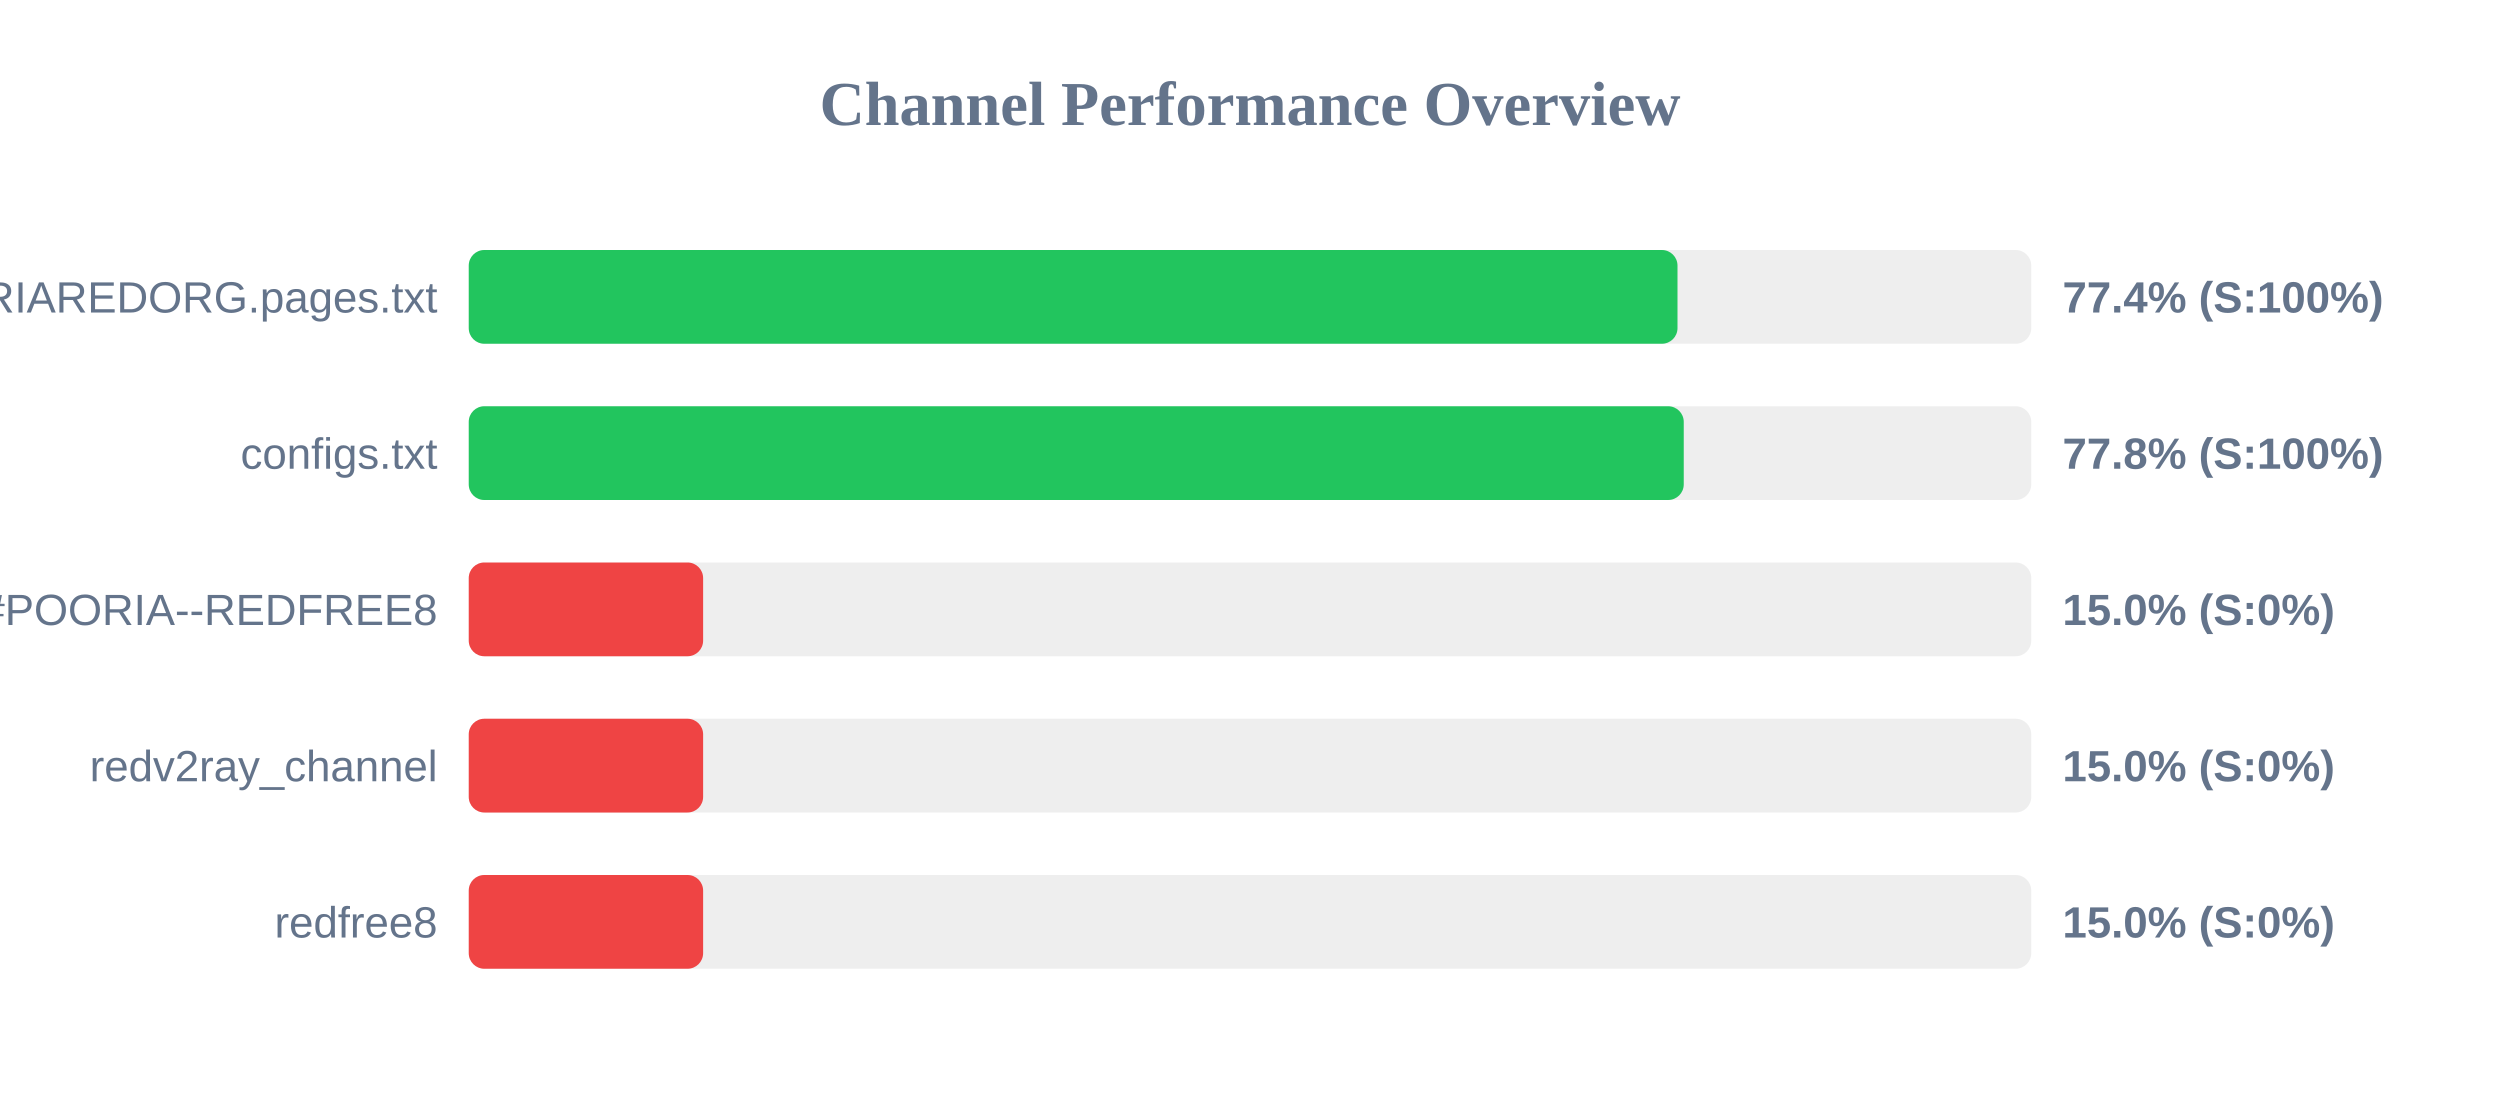
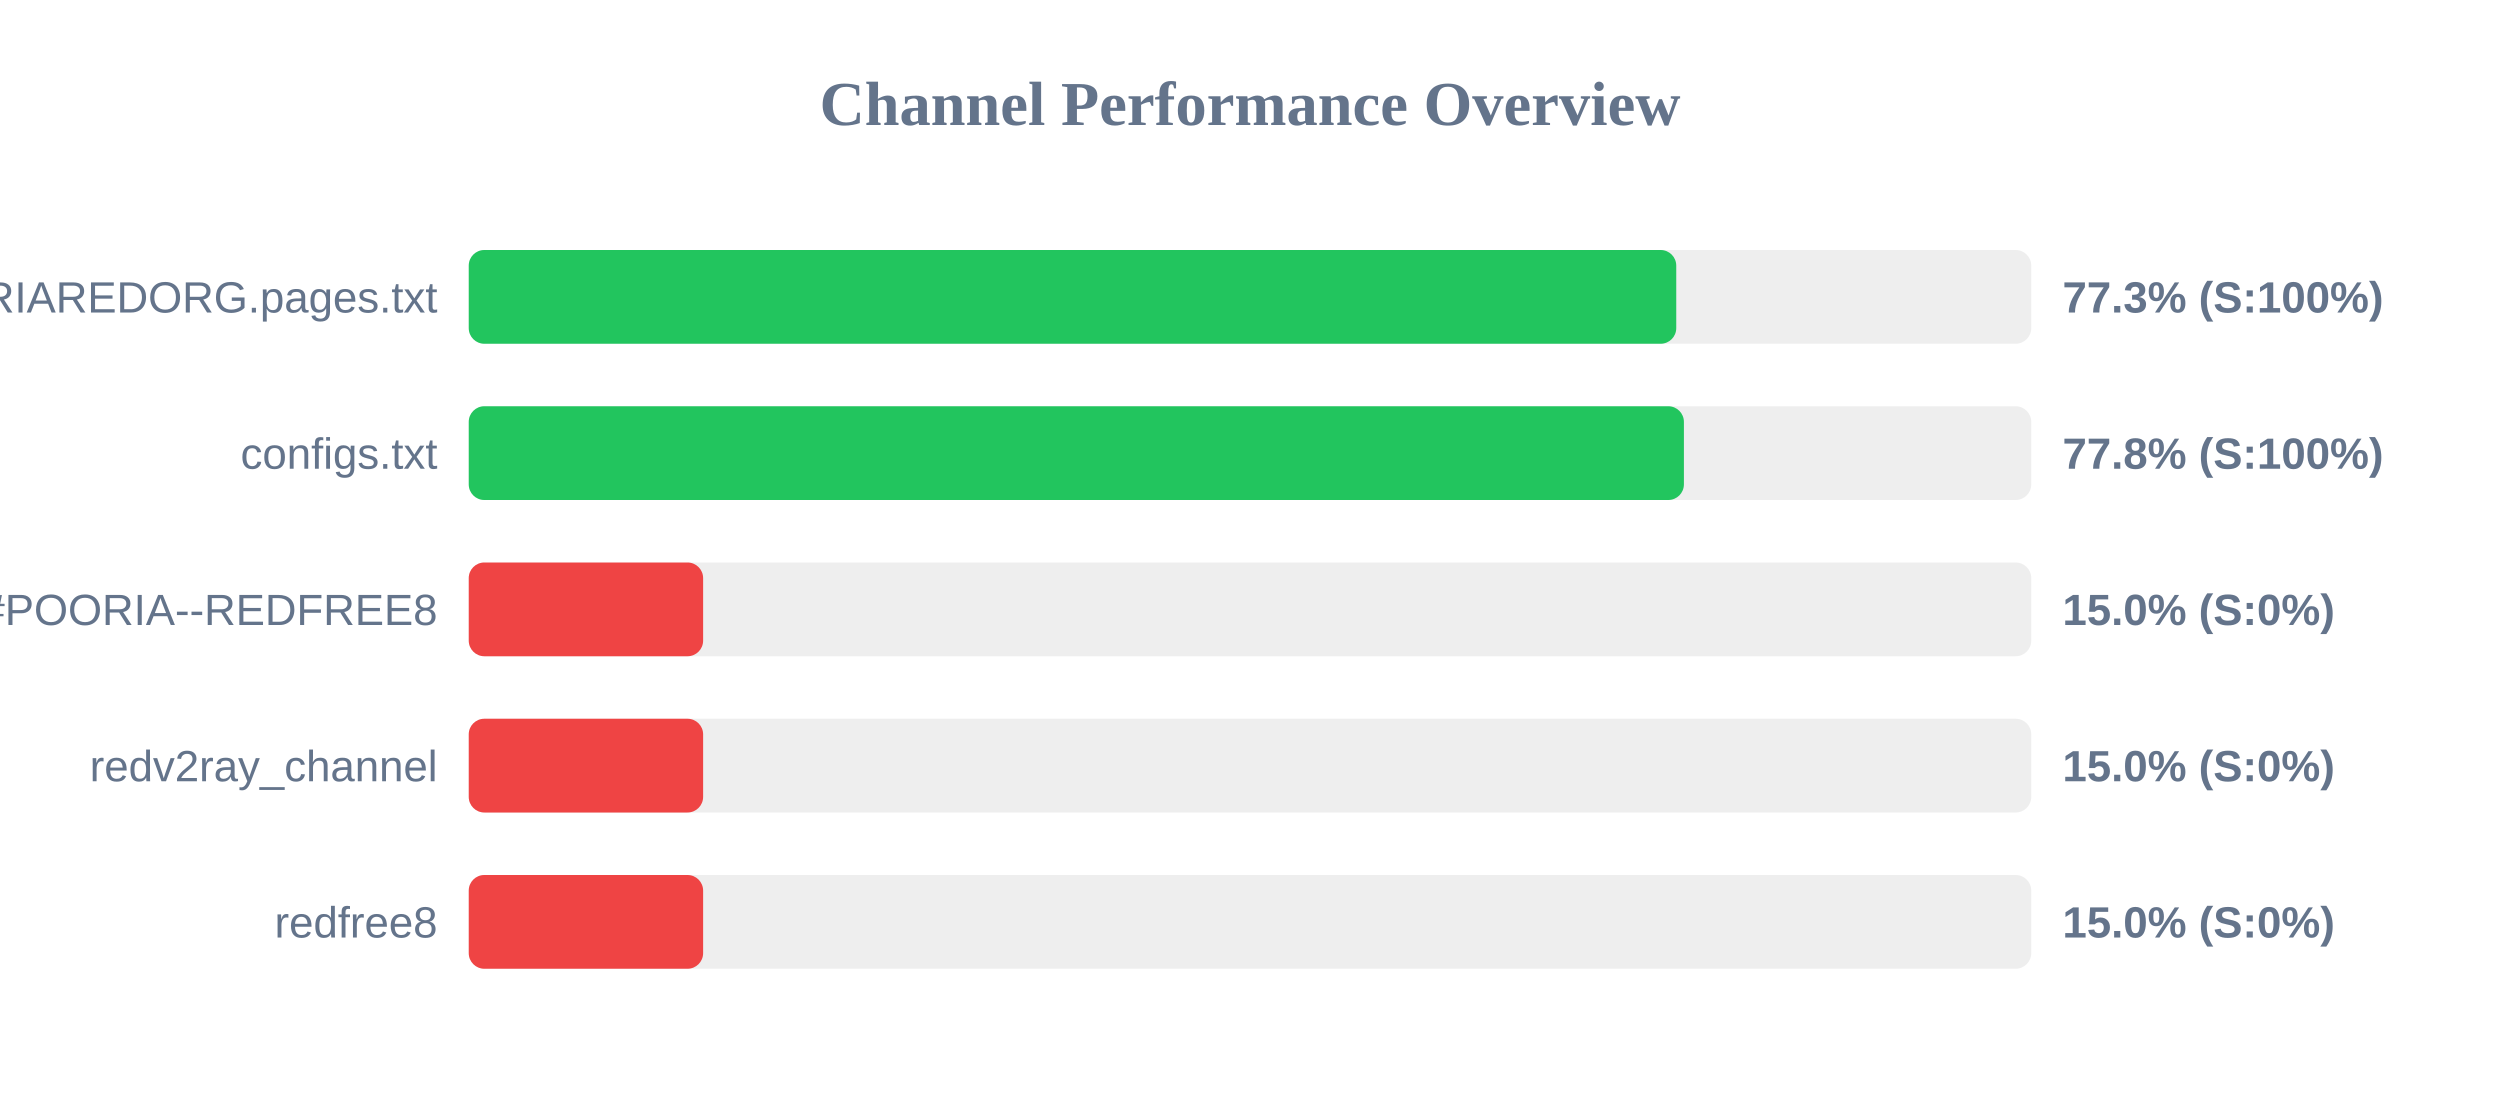
<svg xmlns="http://www.w3.org/2000/svg" width="800" height="350" version="1.1">
  <style>
        .row { font: 14px Arial; fill: #64748b; }
        .score { font: bold 14px Arial; fill: #64748b; }
    </style>
  <text x="400" y="40" text-anchor="middle" font-size="20px" font-weight="bold" fill="#64748b">Channel Performance Overview</text>
  <rect x="150" y="80" width="500" height="30" fill="#eee" rx="5" />
-   <rect x="150" y="80" width="386.8" height="30" fill="#22c55e" rx="5" />
+   <rect x="150" y="80" width="386.4" height="30" fill="#22c55e" rx="5" />
  <text x="140" y="100" text-anchor="end" class="row">POORIAREDORG.pages.txt</text>
-   <text x="660" y="100" text-anchor="start" class="score">77.4% (S:100%)</text>
+   <text x="660" y="100" text-anchor="start" class="score">77.3% (S:100%)</text>
  <rect x="150" y="130" width="500" height="30" fill="#eee" rx="5" />
-   <rect x="150" y="130" width="388.8" height="30" fill="#22c55e" rx="5" />
+   <rect x="150" y="130" width="388.85" height="30" fill="#22c55e" rx="5" />
  <text x="140" y="150" text-anchor="end" class="row">configs.txt</text>
  <text x="660" y="150" text-anchor="start" class="score">77.8% (S:100%)</text>
  <rect x="150" y="180" width="500" height="30" fill="#eee" rx="5" />
  <rect x="150" y="180" width="75.0" height="30" fill="#ef4444" rx="5" />
  <text x="140" y="200" text-anchor="end" class="row">POORIA--REDFREE8.txt#POORIA--REDFREE8</text>
  <text x="660" y="200" text-anchor="start" class="score">15.0% (S:0%)</text>
  <rect x="150" y="230" width="500" height="30" fill="#eee" rx="5" />
  <rect x="150" y="230" width="75.0" height="30" fill="#ef4444" rx="5" />
  <text x="140" y="250" text-anchor="end" class="row">redv2ray_channel</text>
  <text x="660" y="250" text-anchor="start" class="score">15.0% (S:0%)</text>
  <rect x="150" y="280" width="500" height="30" fill="#eee" rx="5" />
  <rect x="150" y="280" width="75.0" height="30" fill="#ef4444" rx="5" />
  <text x="140" y="300" text-anchor="end" class="row">redfree8</text>
  <text x="660" y="300" text-anchor="start" class="score">15.0% (S:0%)</text>
</svg>
